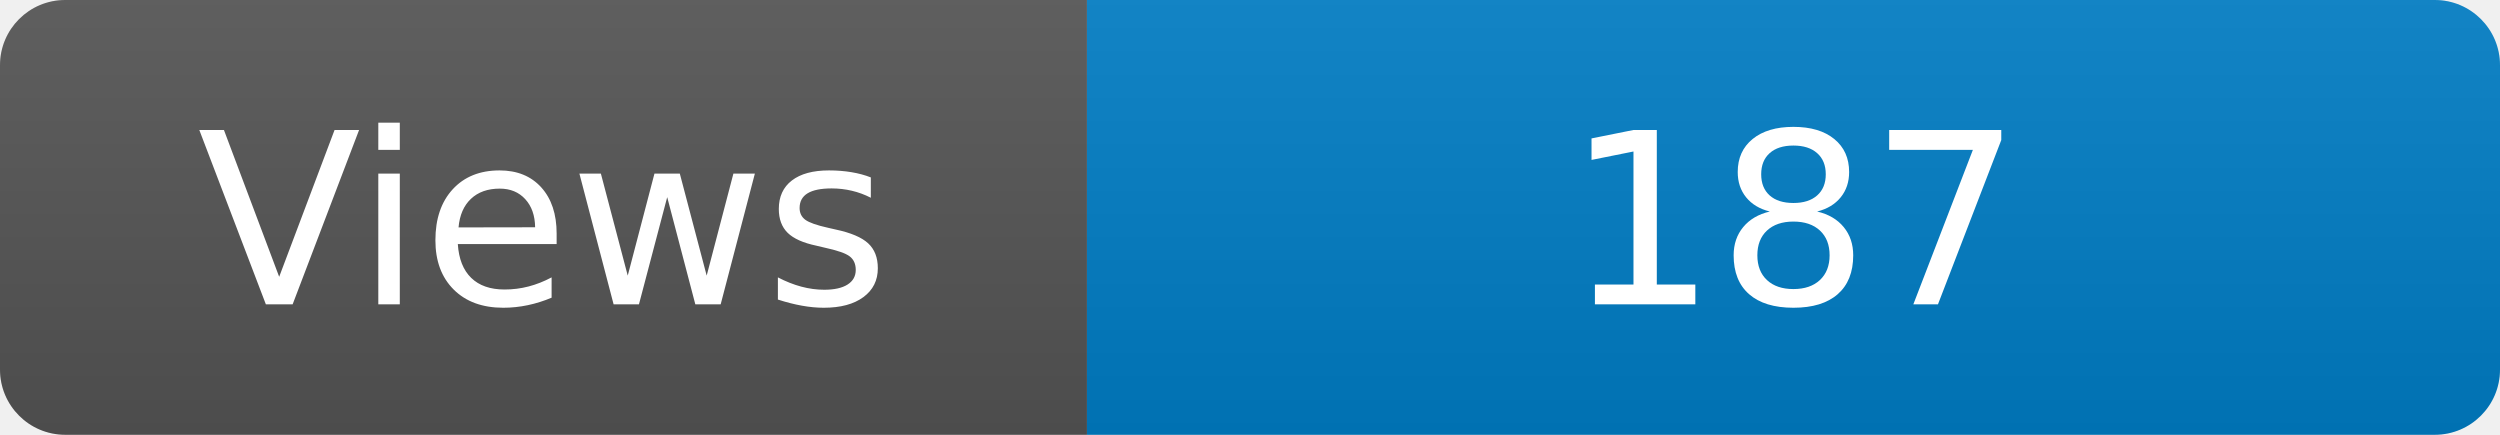
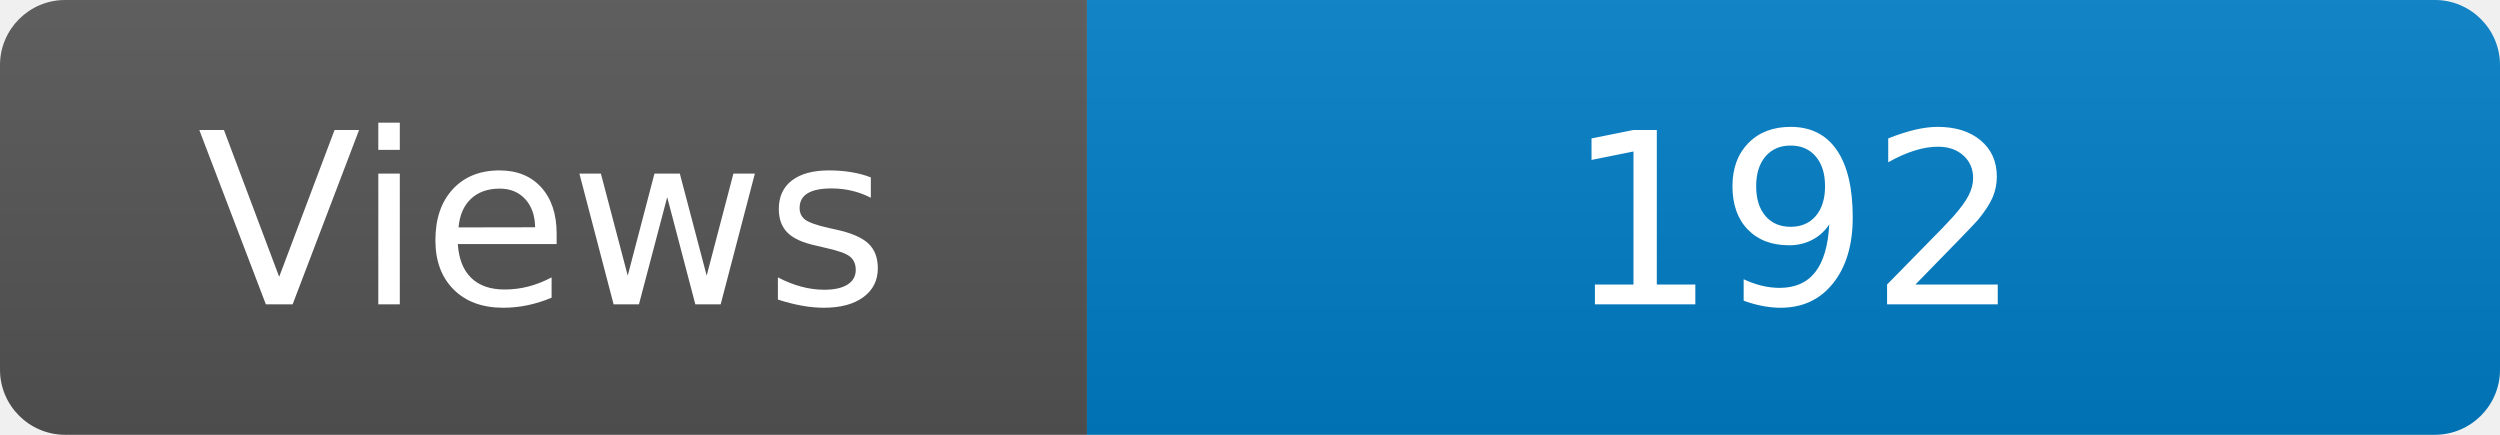
<svg xmlns="http://www.w3.org/2000/svg" width="115" height="20" role="img" aria-label="Maintained?: yes">
  <linearGradient id="s" x2="0" y2="100%">
    <stop offset="0" stop-color="#bbb" stop-opacity=".1" />
    <stop offset="1" stop-opacity=".1" />
  </linearGradient>
  <clipPath id="r">
    <rect width="115" height="20" rx="3" fill="#fff" />
  </clipPath>
  <g clip-path="url(#r)">
    <rect width="50" height="20" fill="#555" />
    <rect x="50" width="160" height="20" fill="#007ec6" />
    <rect width="115" height="20" fill="url(#s)" />
  </g>
  <g fill="#fff" text-anchor="middle" font-family="Verdana,Geneva,DejaVu Sans,sans-serif" font-size="110">
    <text x="250" y="140" transform="scale(.1)" fill="#fff">Views</text>
-     <text x="825" y="140" transform="scale(.1)" fill="#fff">187</text>
+     <text x="825" y="140" transform="scale(.1)" fill="#fff">192</text>
  </g>
</svg>
